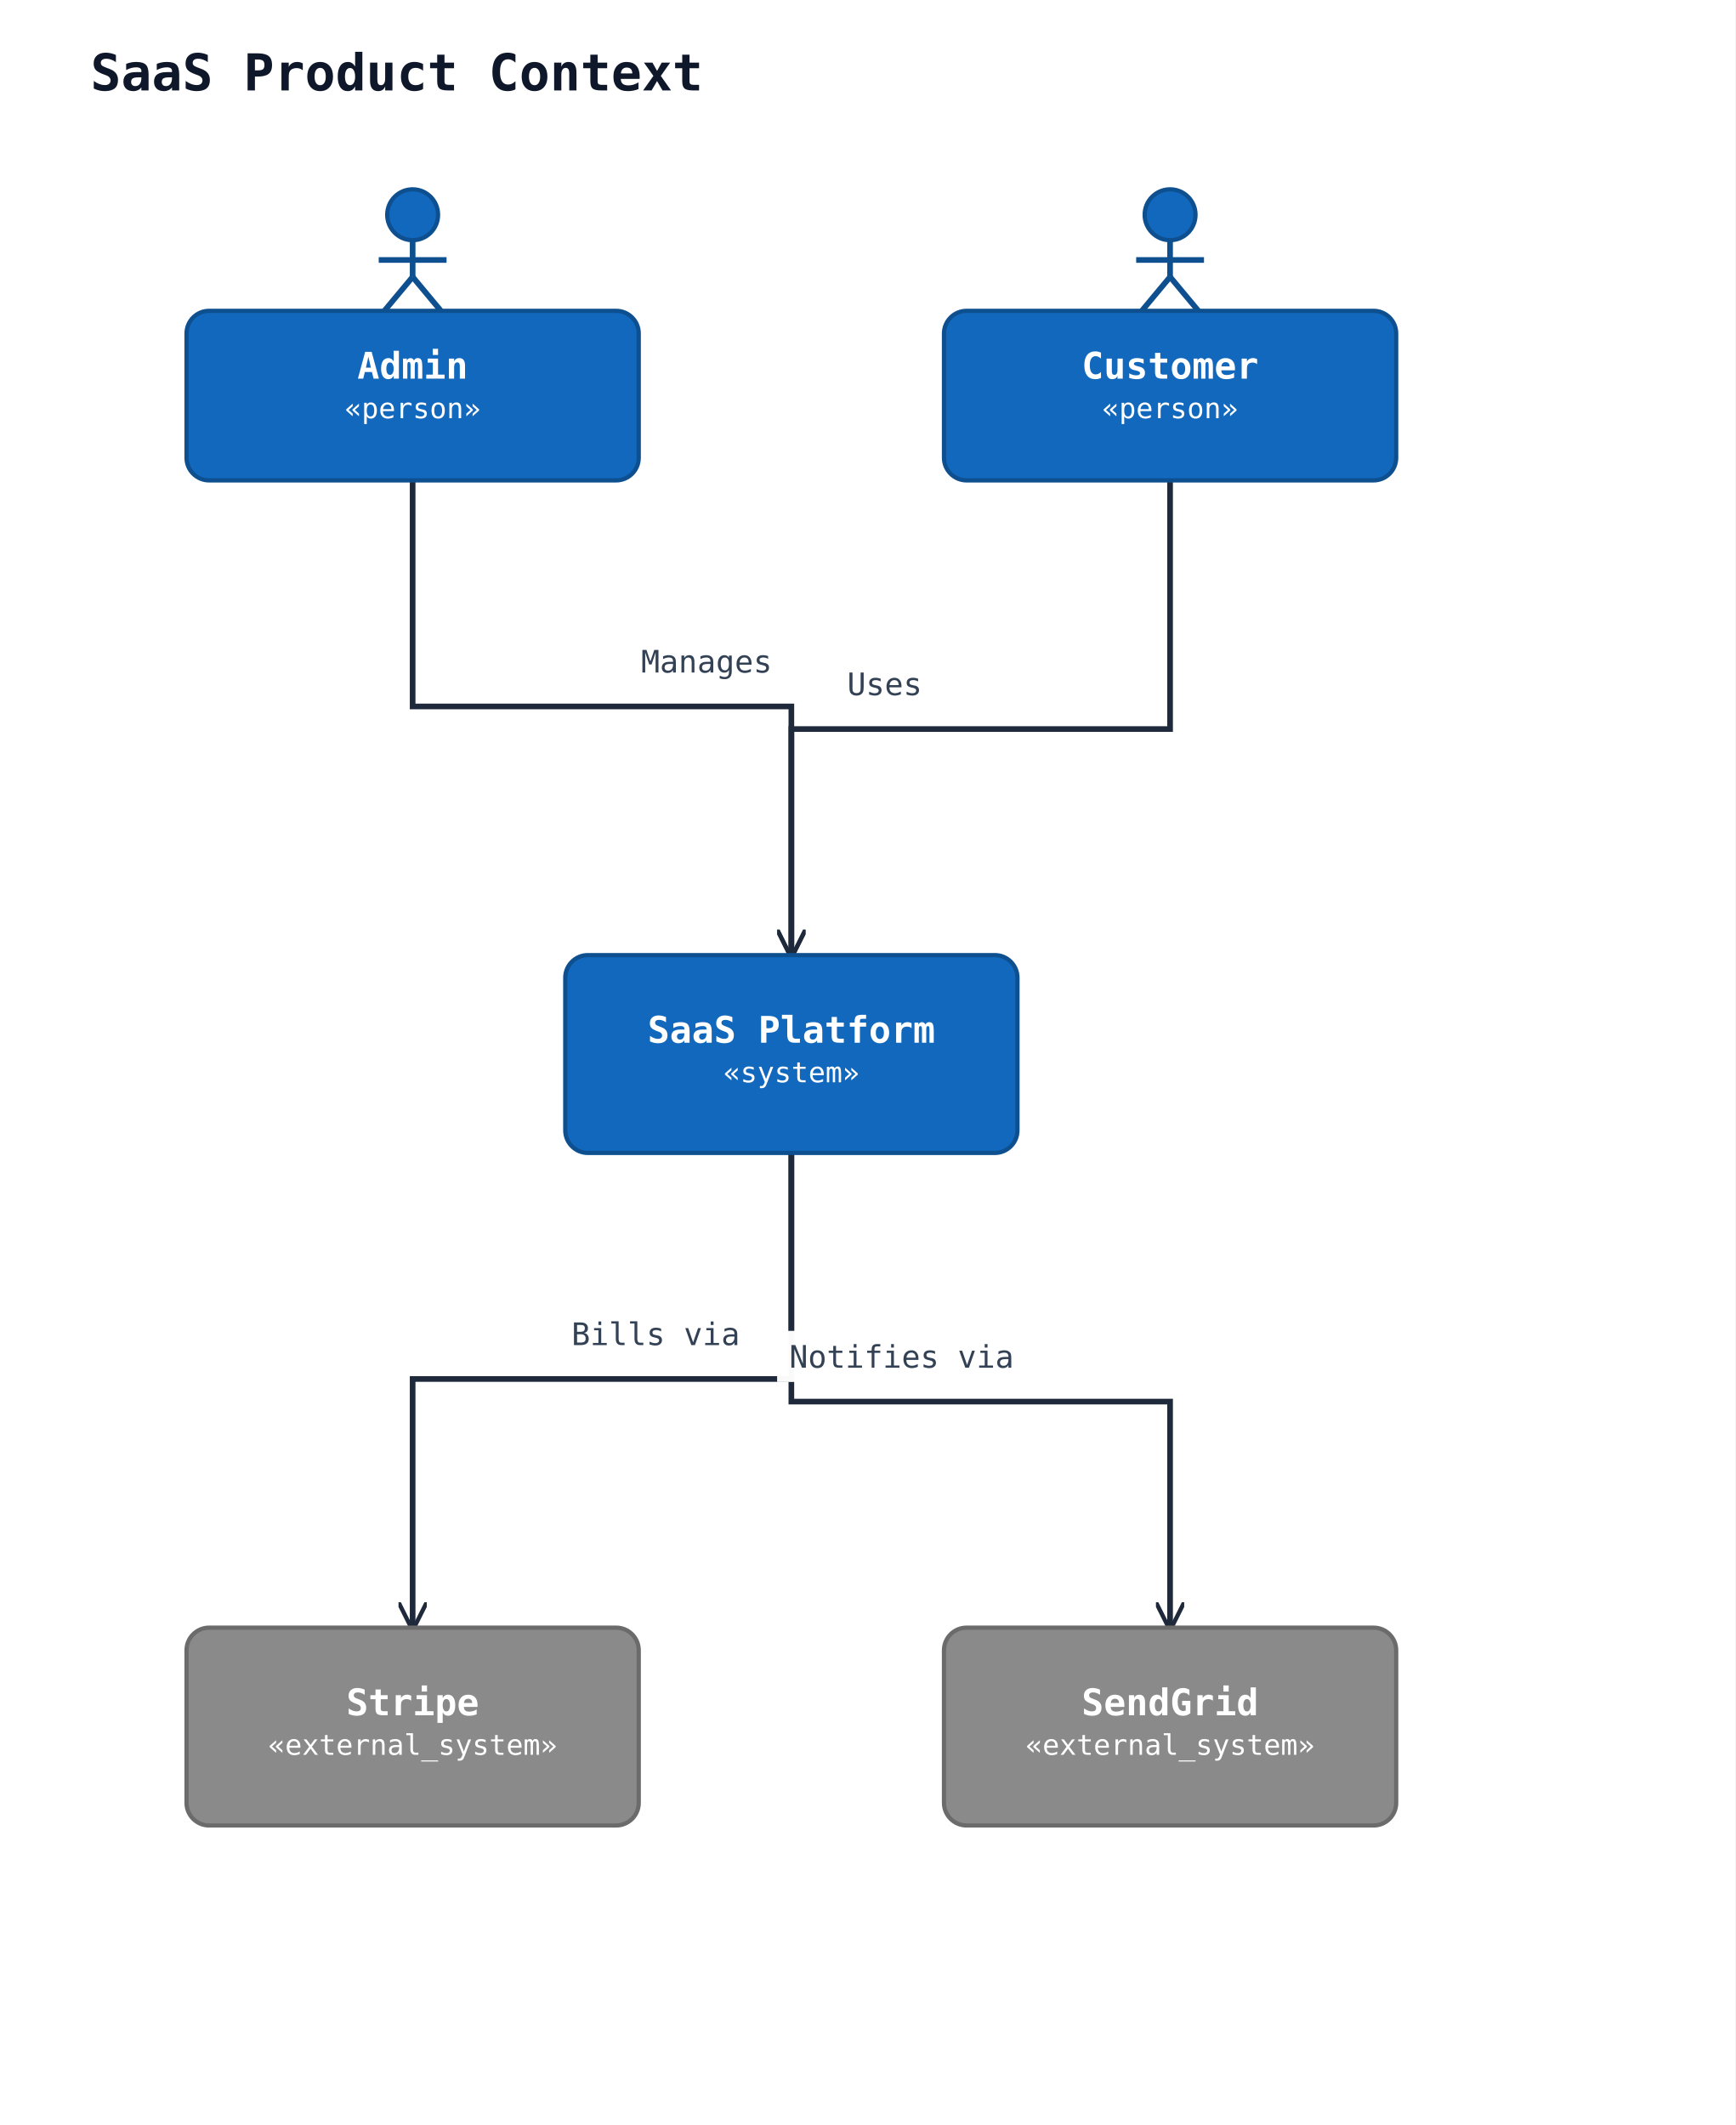
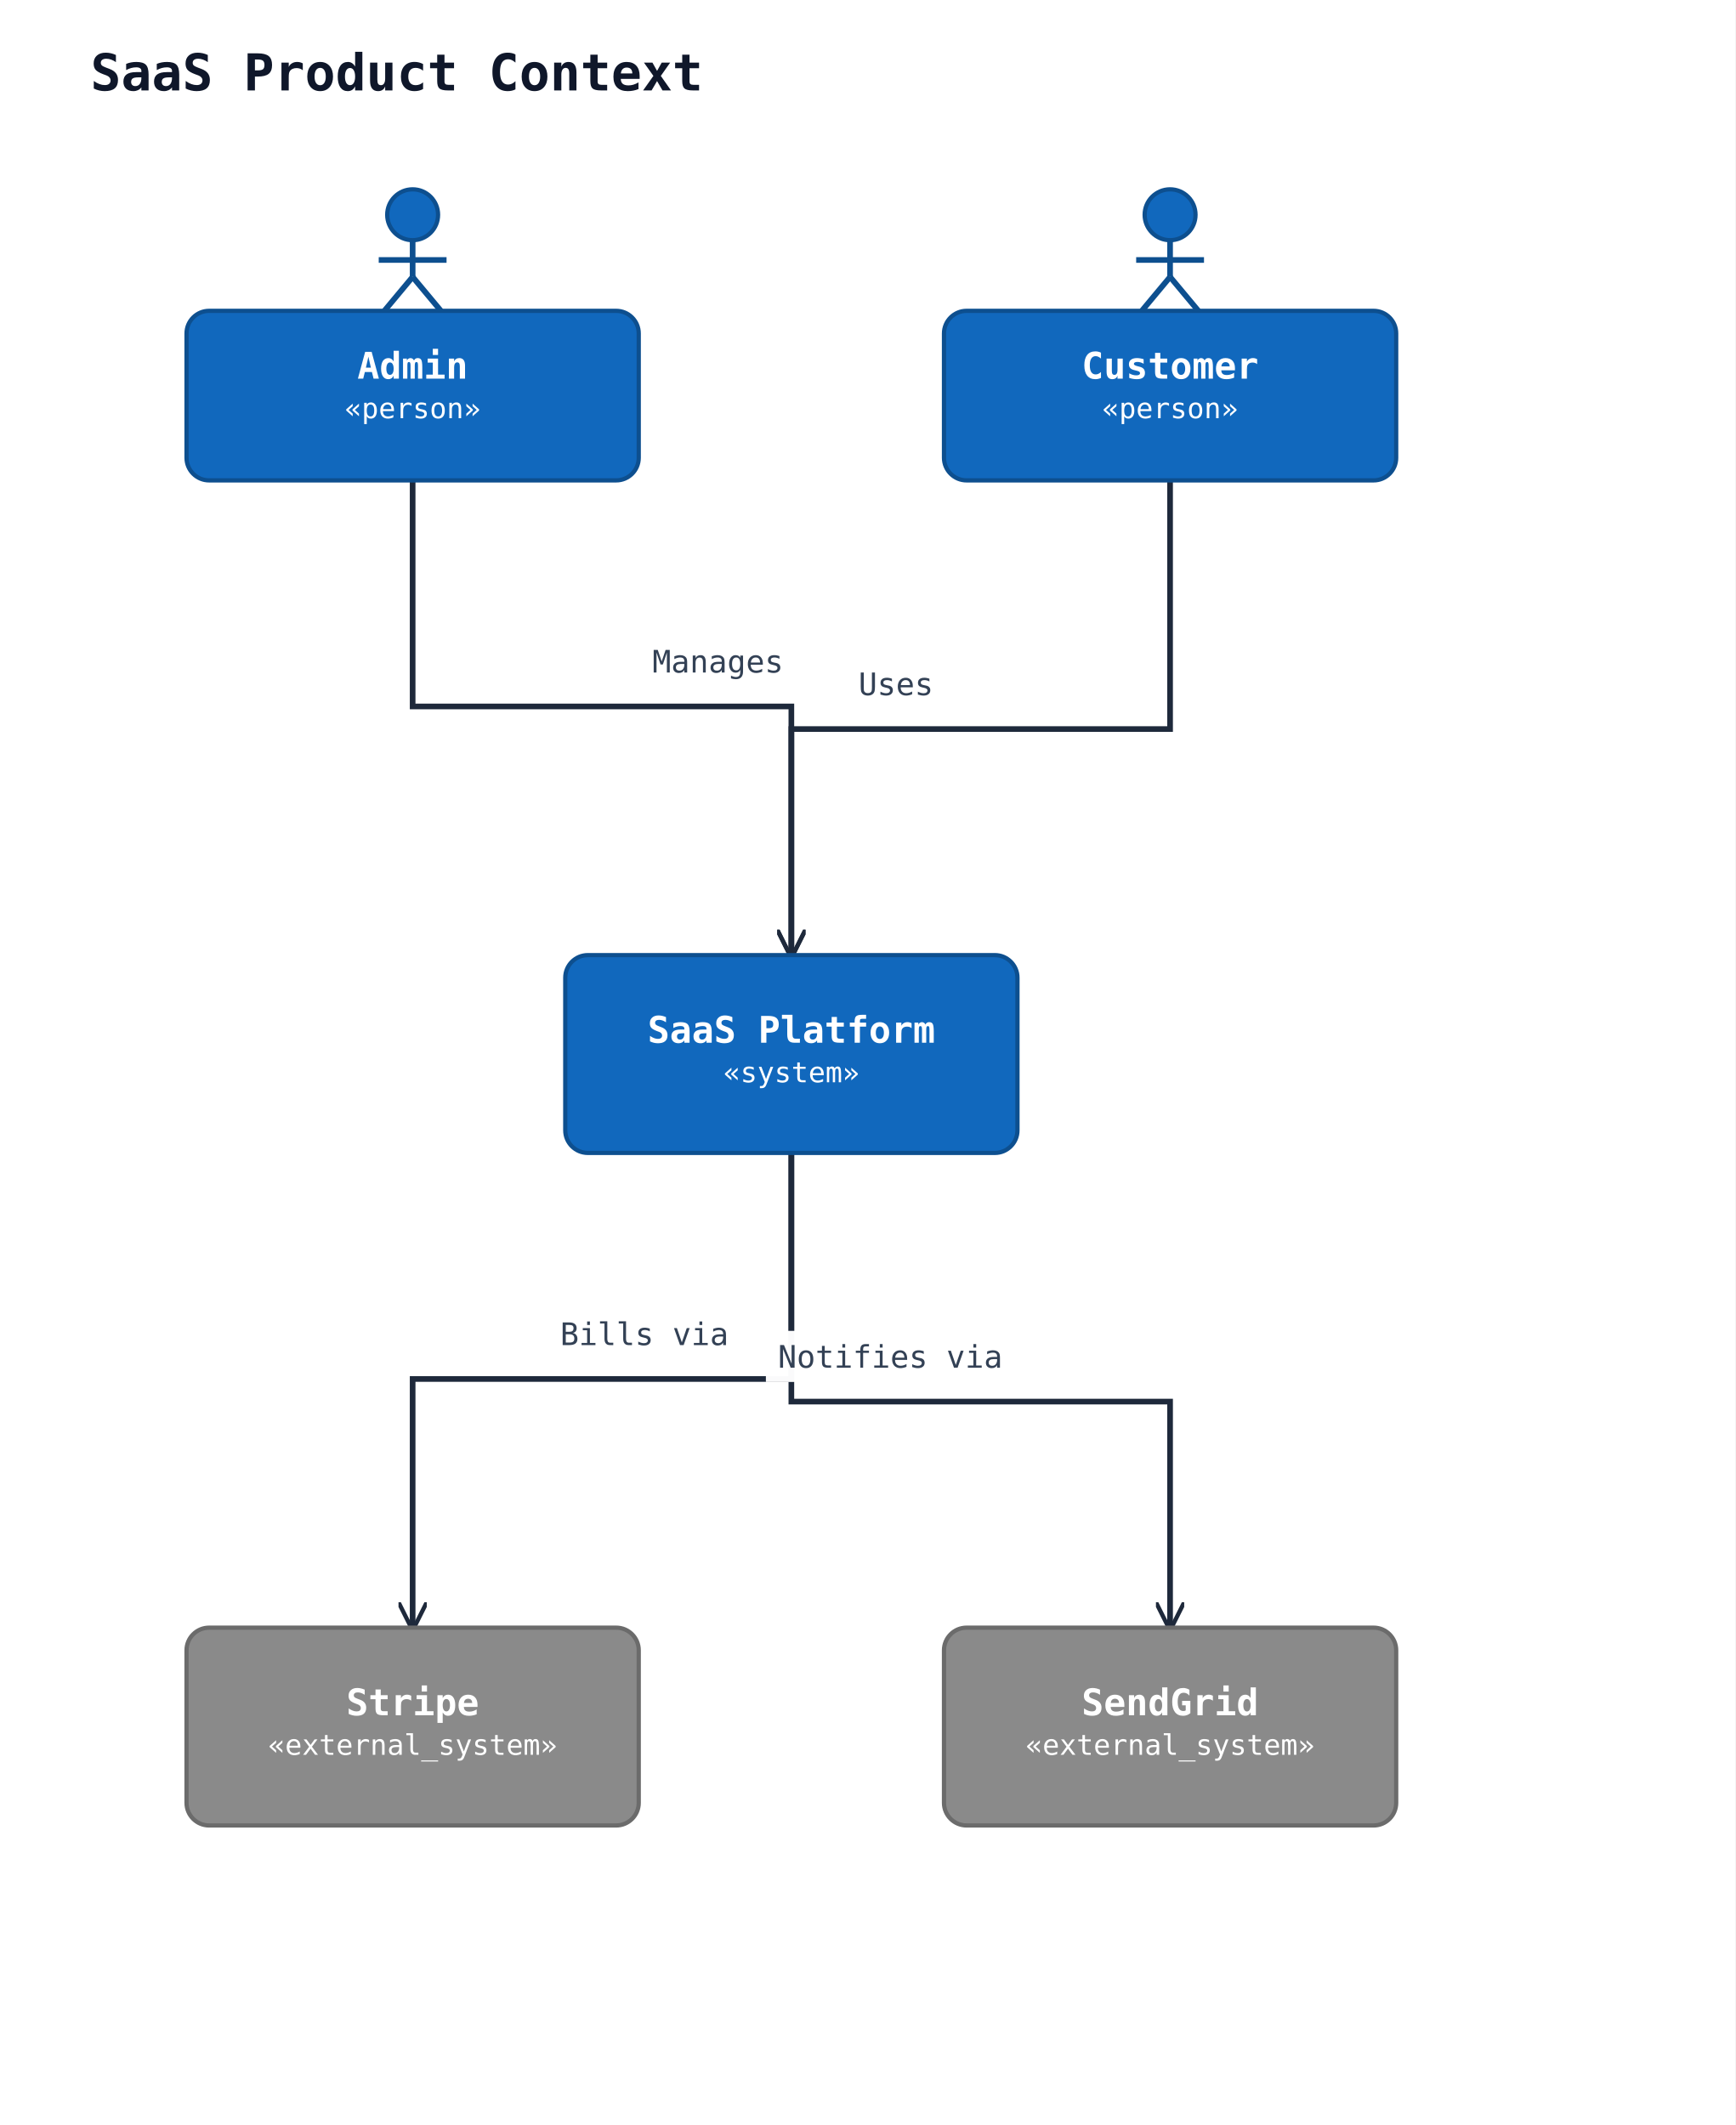
<svg xmlns="http://www.w3.org/2000/svg" width="614" height="752" viewBox="0 0 614 752" data-orientation="TopToBottom">
  <rect width="100%" height="100%" fill="#ffffff" />
  <defs>
    <marker id="arrow-open" viewBox="0 0 10 10" refX="9" refY="5" markerWidth="10" markerHeight="10" markerUnits="userSpaceOnUse" orient="auto-start-reverse">
      <path d="M0,0 L10,5 L0,10" fill="none" stroke="#1e293b" stroke-width="1.5" />
    </marker>
    <marker id="arrow-triangle" viewBox="0 0 16 16" refX="15" refY="8" markerWidth="16" markerHeight="16" markerUnits="userSpaceOnUse" orient="auto-start-reverse">
      <polygon points="0,1 14,8 0,15" fill="#ffffff" stroke="#1e293b" stroke-width="1.5" fill-rule="nonzero" />
    </marker>
    <marker id="arrow-diamond-filled" viewBox="0 0 14 10" refX="13" refY="5" markerWidth="14" markerHeight="10" markerUnits="userSpaceOnUse" orient="auto-start-reverse">
      <path d="M0,5 L7,0 L14,5 L7,10 z" fill="#1e293b" stroke="#1e293b" stroke-width="1" />
    </marker>
    <marker id="arrow-diamond-open" viewBox="0 0 14 10" refX="13" refY="5" markerWidth="14" markerHeight="10" markerUnits="userSpaceOnUse" orient="auto-start-reverse">
      <path d="M0,5 L7,0 L14,5 L7,10 z" fill="#ffffff" stroke="#1e293b" stroke-width="1" />
    </marker>
  </defs>
  <defs>
    <marker id="arrow-triangle-filled" viewBox="0 0 12 12" refX="11" refY="6" markerWidth="12" markerHeight="12" markerUnits="userSpaceOnUse" orient="auto-start-reverse">
      <polygon points="0,0 12,6 0,12" fill="#1e293b" stroke="#1e293b" stroke-width="1.5" />
    </marker>
    <marker id="arrow-box-filled" viewBox="0 0 12 12" refX="11" refY="6" markerWidth="12" markerHeight="12" markerUnits="userSpaceOnUse" orient="auto-start-reverse">
      <rect x="2" y="2" width="8" height="8" fill="#1e293b" stroke="#1e293b" stroke-width="1.5" />
    </marker>
    <marker id="arrow-plus" viewBox="0 0 12 12" refX="11" refY="6" markerWidth="12" markerHeight="12" markerUnits="userSpaceOnUse" orient="auto-start-reverse">
      <path d="M6,1 L6,11 M1,6 L11,6" fill="none" stroke="#1e293b" stroke-width="1.8" stroke-linecap="round" />
    </marker>
    <marker id="arrow-cross" viewBox="0 0 12 12" refX="11" refY="6" markerWidth="12" markerHeight="12" markerUnits="userSpaceOnUse" orient="auto-start-reverse">
      <path d="M2,2 L10,10 M10,2 L2,10" fill="none" stroke="#1e293b" stroke-width="1.8" stroke-linecap="round" />
    </marker>
    <marker id="arrow-bracket-open" viewBox="0 0 12 14" refX="11" refY="7" markerWidth="12" markerHeight="14" markerUnits="userSpaceOnUse" orient="auto-start-reverse">
      <path d="M10,1 L4,1 L4,13 L10,13" fill="none" stroke="#1e293b" stroke-width="1.8" stroke-linecap="round" stroke-linejoin="round" />
    </marker>
    <marker id="arrow-circle-open" viewBox="0 0 12 12" refX="11" refY="6" markerWidth="12" markerHeight="12" markerUnits="userSpaceOnUse" orient="auto-start-reverse">
      <circle cx="6" cy="6" r="4" fill="#ffffff" stroke="#1e293b" stroke-width="1.5" />
    </marker>
    <marker id="arrow-circle-filled" viewBox="0 0 12 12" refX="11" refY="6" markerWidth="12" markerHeight="12" markerUnits="userSpaceOnUse" orient="auto-start-reverse">
      <circle cx="6" cy="6" r="4" fill="#1e293b" stroke="#1e293b" stroke-width="1.5" />
    </marker>
    <marker id="arrow-double-open" viewBox="0 0 16 12" refX="15" refY="6" markerWidth="16" markerHeight="12" markerUnits="userSpaceOnUse" orient="auto-start-reverse">
      <path d="M0,1 L8,6 L0,11 M7,1 L15,6 L7,11" fill="none" stroke="#1e293b" stroke-width="1.5" stroke-linejoin="round" />
    </marker>
  </defs>
  <text x="32" y="32" font-family="monospace" font-size="18" font-weight="600" fill="#0f172a">SaaS Product Context</text>
  <polyline class="uml-relation" data-uml-from="customer" data-uml-to="saas" data-uml-arrow="--&gt;" points="414,170 414,258 280,258 280,338" fill="none" stroke="#1e293b" stroke-width="2" marker-end="url(#arrow-open)" />
-   <text class="uml-edge-label" data-uml-label-role="edge" x="313" y="246" text-anchor="middle" font-family="monospace" font-size="11" fill="#334155">Uses</text>
+   <text class="uml-edge-label" data-uml-label-role="edge" x="317" y="246" text-anchor="middle" font-family="monospace" font-size="11" fill="#334155">Uses</text>
  <polyline class="uml-relation" data-uml-from="admin" data-uml-to="saas" data-uml-arrow="--&gt;" points="146,170 146,250 280,250 280,338" fill="none" stroke="#1e293b" stroke-width="2" marker-end="url(#arrow-open)" />
-   <text class="uml-edge-label" data-uml-label-role="edge" x="250" y="238" text-anchor="middle" font-family="monospace" font-size="11" fill="#334155">Manages</text>
+   <text class="uml-edge-label" data-uml-label-role="edge" x="254" y="238" text-anchor="middle" font-family="monospace" font-size="11" fill="#334155">Manages</text>
  <polyline class="uml-relation" data-uml-from="saas" data-uml-to="billing" data-uml-arrow="--&gt;" points="280,408 280,488 146,488 146,576" fill="none" stroke="#1e293b" stroke-width="2" marker-end="url(#arrow-open)" />
-   <text class="uml-edge-label" data-uml-label-role="edge" x="232" y="476" text-anchor="middle" font-family="monospace" font-size="11" fill="#334155">Bills via</text>
+   <text class="uml-edge-label" data-uml-label-role="edge" x="228" y="476" text-anchor="middle" font-family="monospace" font-size="11" fill="#334155">Bills via</text>
  <polyline class="uml-relation" data-uml-from="saas" data-uml-to="email" data-uml-arrow="--&gt;" points="280,408 280,496 414,496 414,576" fill="none" stroke="#1e293b" stroke-width="2" marker-end="url(#arrow-open)" />
-   <rect class="uml-edge-label-bg" data-uml-label-role="edge-background" x="275" y="471" width="88" height="18" fill="white" opacity="0.85" />
-   <rect class="uml-edge-label-bg" data-uml-label-role="edge-background" x="275" y="471" width="88" height="18" fill="white" opacity="0.85" />
-   <text class="uml-edge-label" data-uml-label-role="edge" x="319" y="484" text-anchor="middle" font-family="monospace" font-size="11" fill="#334155">Notifies via</text>
+   <rect class="uml-edge-label-bg" data-uml-label-role="edge-background" x="271" y="471" width="88" height="18" fill="white" opacity="0.85" />
+   <rect class="uml-edge-label-bg" data-uml-label-role="edge-background" x="271" y="471" width="88" height="18" fill="white" opacity="0.85" />
+   <text class="uml-edge-label" data-uml-label-role="edge" x="315" y="484" text-anchor="middle" font-family="monospace" font-size="11" fill="#334155">Notifies via</text>
  <circle cx="414" cy="76" r="9" fill="#1168bd" stroke="#0d4f8f" stroke-width="1.5" />
  <line x1="414" y1="85" x2="414" y2="98" stroke="#0d4f8f" stroke-width="2" />
  <line x1="402" y1="92" x2="426" y2="92" stroke="#0d4f8f" stroke-width="2" />
  <line x1="414" y1="98" x2="404" y2="110" stroke="#0d4f8f" stroke-width="2" />
  <line x1="414" y1="98" x2="424" y2="110" stroke="#0d4f8f" stroke-width="2" />
  <rect x="334" y="110" width="160" height="60" rx="8" ry="8" fill="#1168bd" stroke="#0d4f8f" stroke-width="1.5" />
  <text x="414" y="134" text-anchor="middle" font-family="monospace" font-size="13" font-weight="600" fill="#ffffff">Customer</text>
  <text x="414" y="148" text-anchor="middle" font-family="monospace" font-size="10" fill="#ffffff">«person»</text>
  <circle cx="146" cy="76" r="9" fill="#1168bd" stroke="#0d4f8f" stroke-width="1.5" />
  <line x1="146" y1="85" x2="146" y2="98" stroke="#0d4f8f" stroke-width="2" />
  <line x1="134" y1="92" x2="158" y2="92" stroke="#0d4f8f" stroke-width="2" />
  <line x1="146" y1="98" x2="136" y2="110" stroke="#0d4f8f" stroke-width="2" />
  <line x1="146" y1="98" x2="156" y2="110" stroke="#0d4f8f" stroke-width="2" />
  <rect x="66" y="110" width="160" height="60" rx="8" ry="8" fill="#1168bd" stroke="#0d4f8f" stroke-width="1.5" />
  <text x="146" y="134" text-anchor="middle" font-family="monospace" font-size="13" font-weight="600" fill="#ffffff">Admin</text>
  <text x="146" y="148" text-anchor="middle" font-family="monospace" font-size="10" fill="#ffffff">«person»</text>
  <rect x="200" y="338" width="160" height="70" rx="8" ry="8" fill="#1168bd" stroke="#0d4f8f" stroke-width="1.5" />
  <text x="280" y="369" text-anchor="middle" font-family="monospace" font-size="13" font-weight="600" fill="#ffffff">SaaS Platform</text>
  <text x="280" y="383" text-anchor="middle" font-family="monospace" font-size="10" fill="#ffffff">«system»</text>
  <rect x="66" y="576" width="160" height="70" rx="8" ry="8" fill="#8a8a8a" stroke="#6b6b6b" stroke-width="1.5" />
  <text x="146" y="607" text-anchor="middle" font-family="monospace" font-size="13" font-weight="600" fill="#ffffff">Stripe</text>
  <text x="146" y="621" text-anchor="middle" font-family="monospace" font-size="10" fill="#ffffff">«external_system»</text>
  <rect x="334" y="576" width="160" height="70" rx="8" ry="8" fill="#8a8a8a" stroke="#6b6b6b" stroke-width="1.5" />
  <text x="414" y="607" text-anchor="middle" font-family="monospace" font-size="13" font-weight="600" fill="#ffffff">SendGrid</text>
  <text x="414" y="621" text-anchor="middle" font-family="monospace" font-size="10" fill="#ffffff">«external_system»</text>
</svg>
